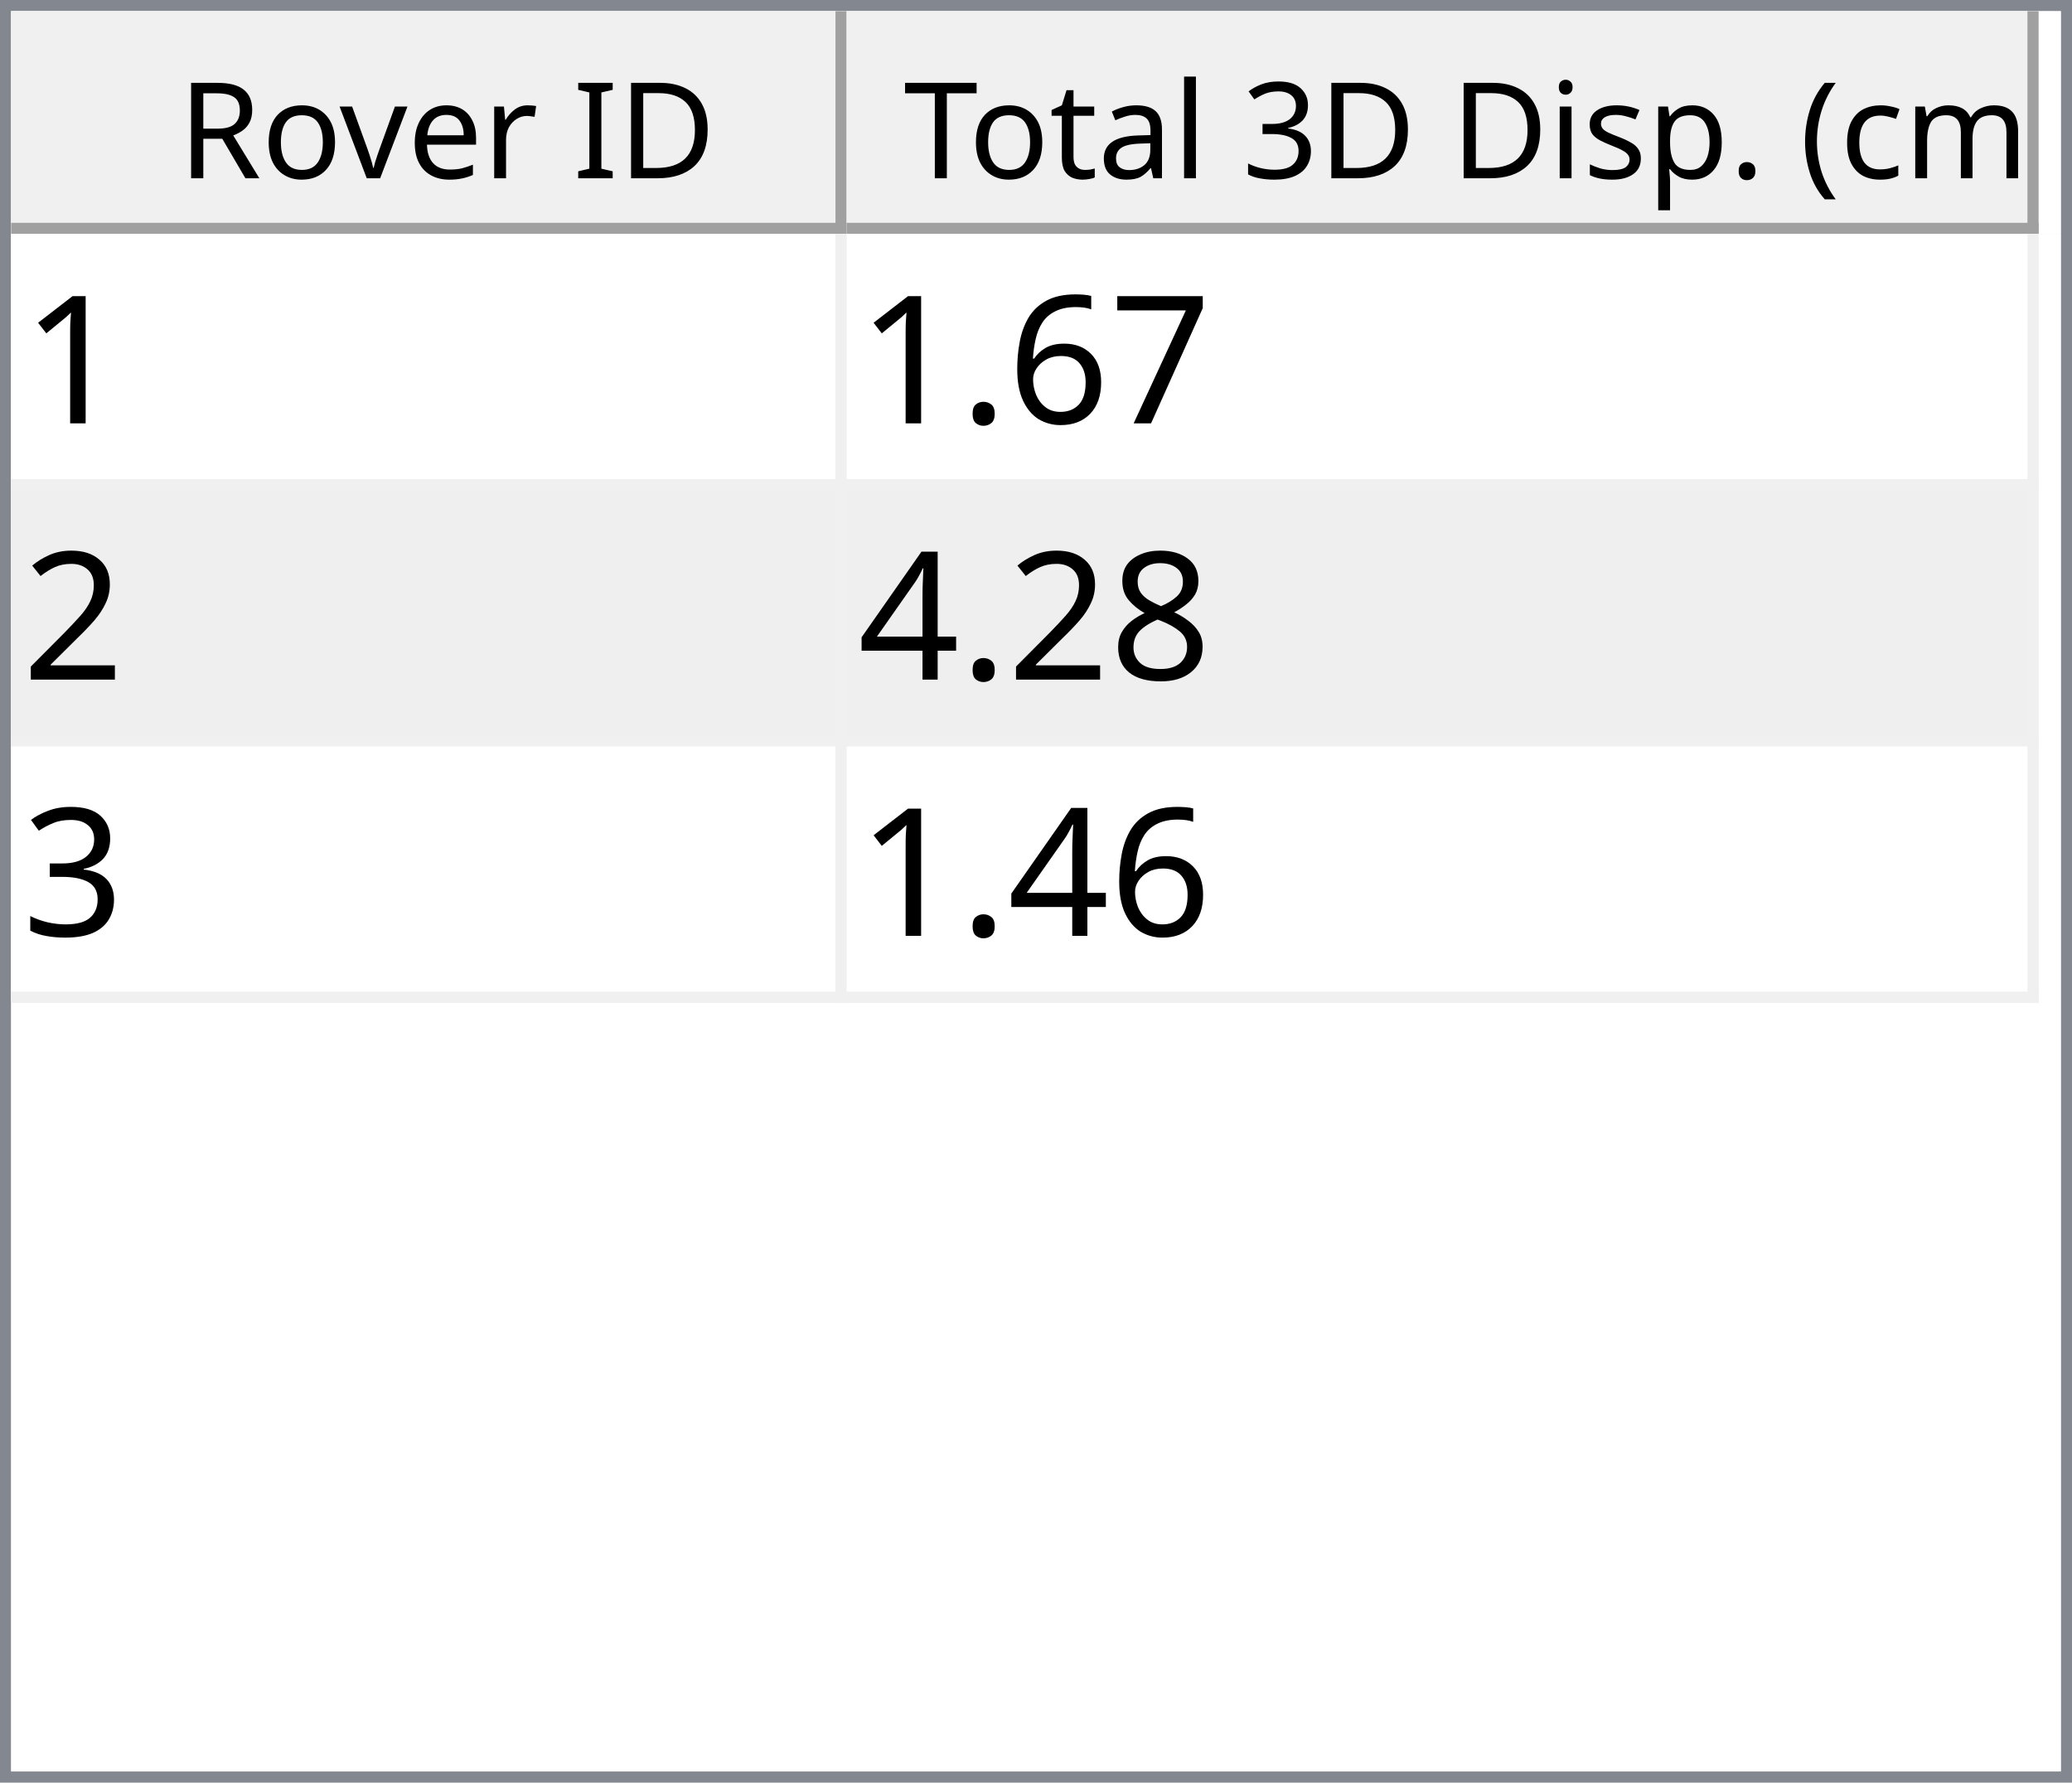
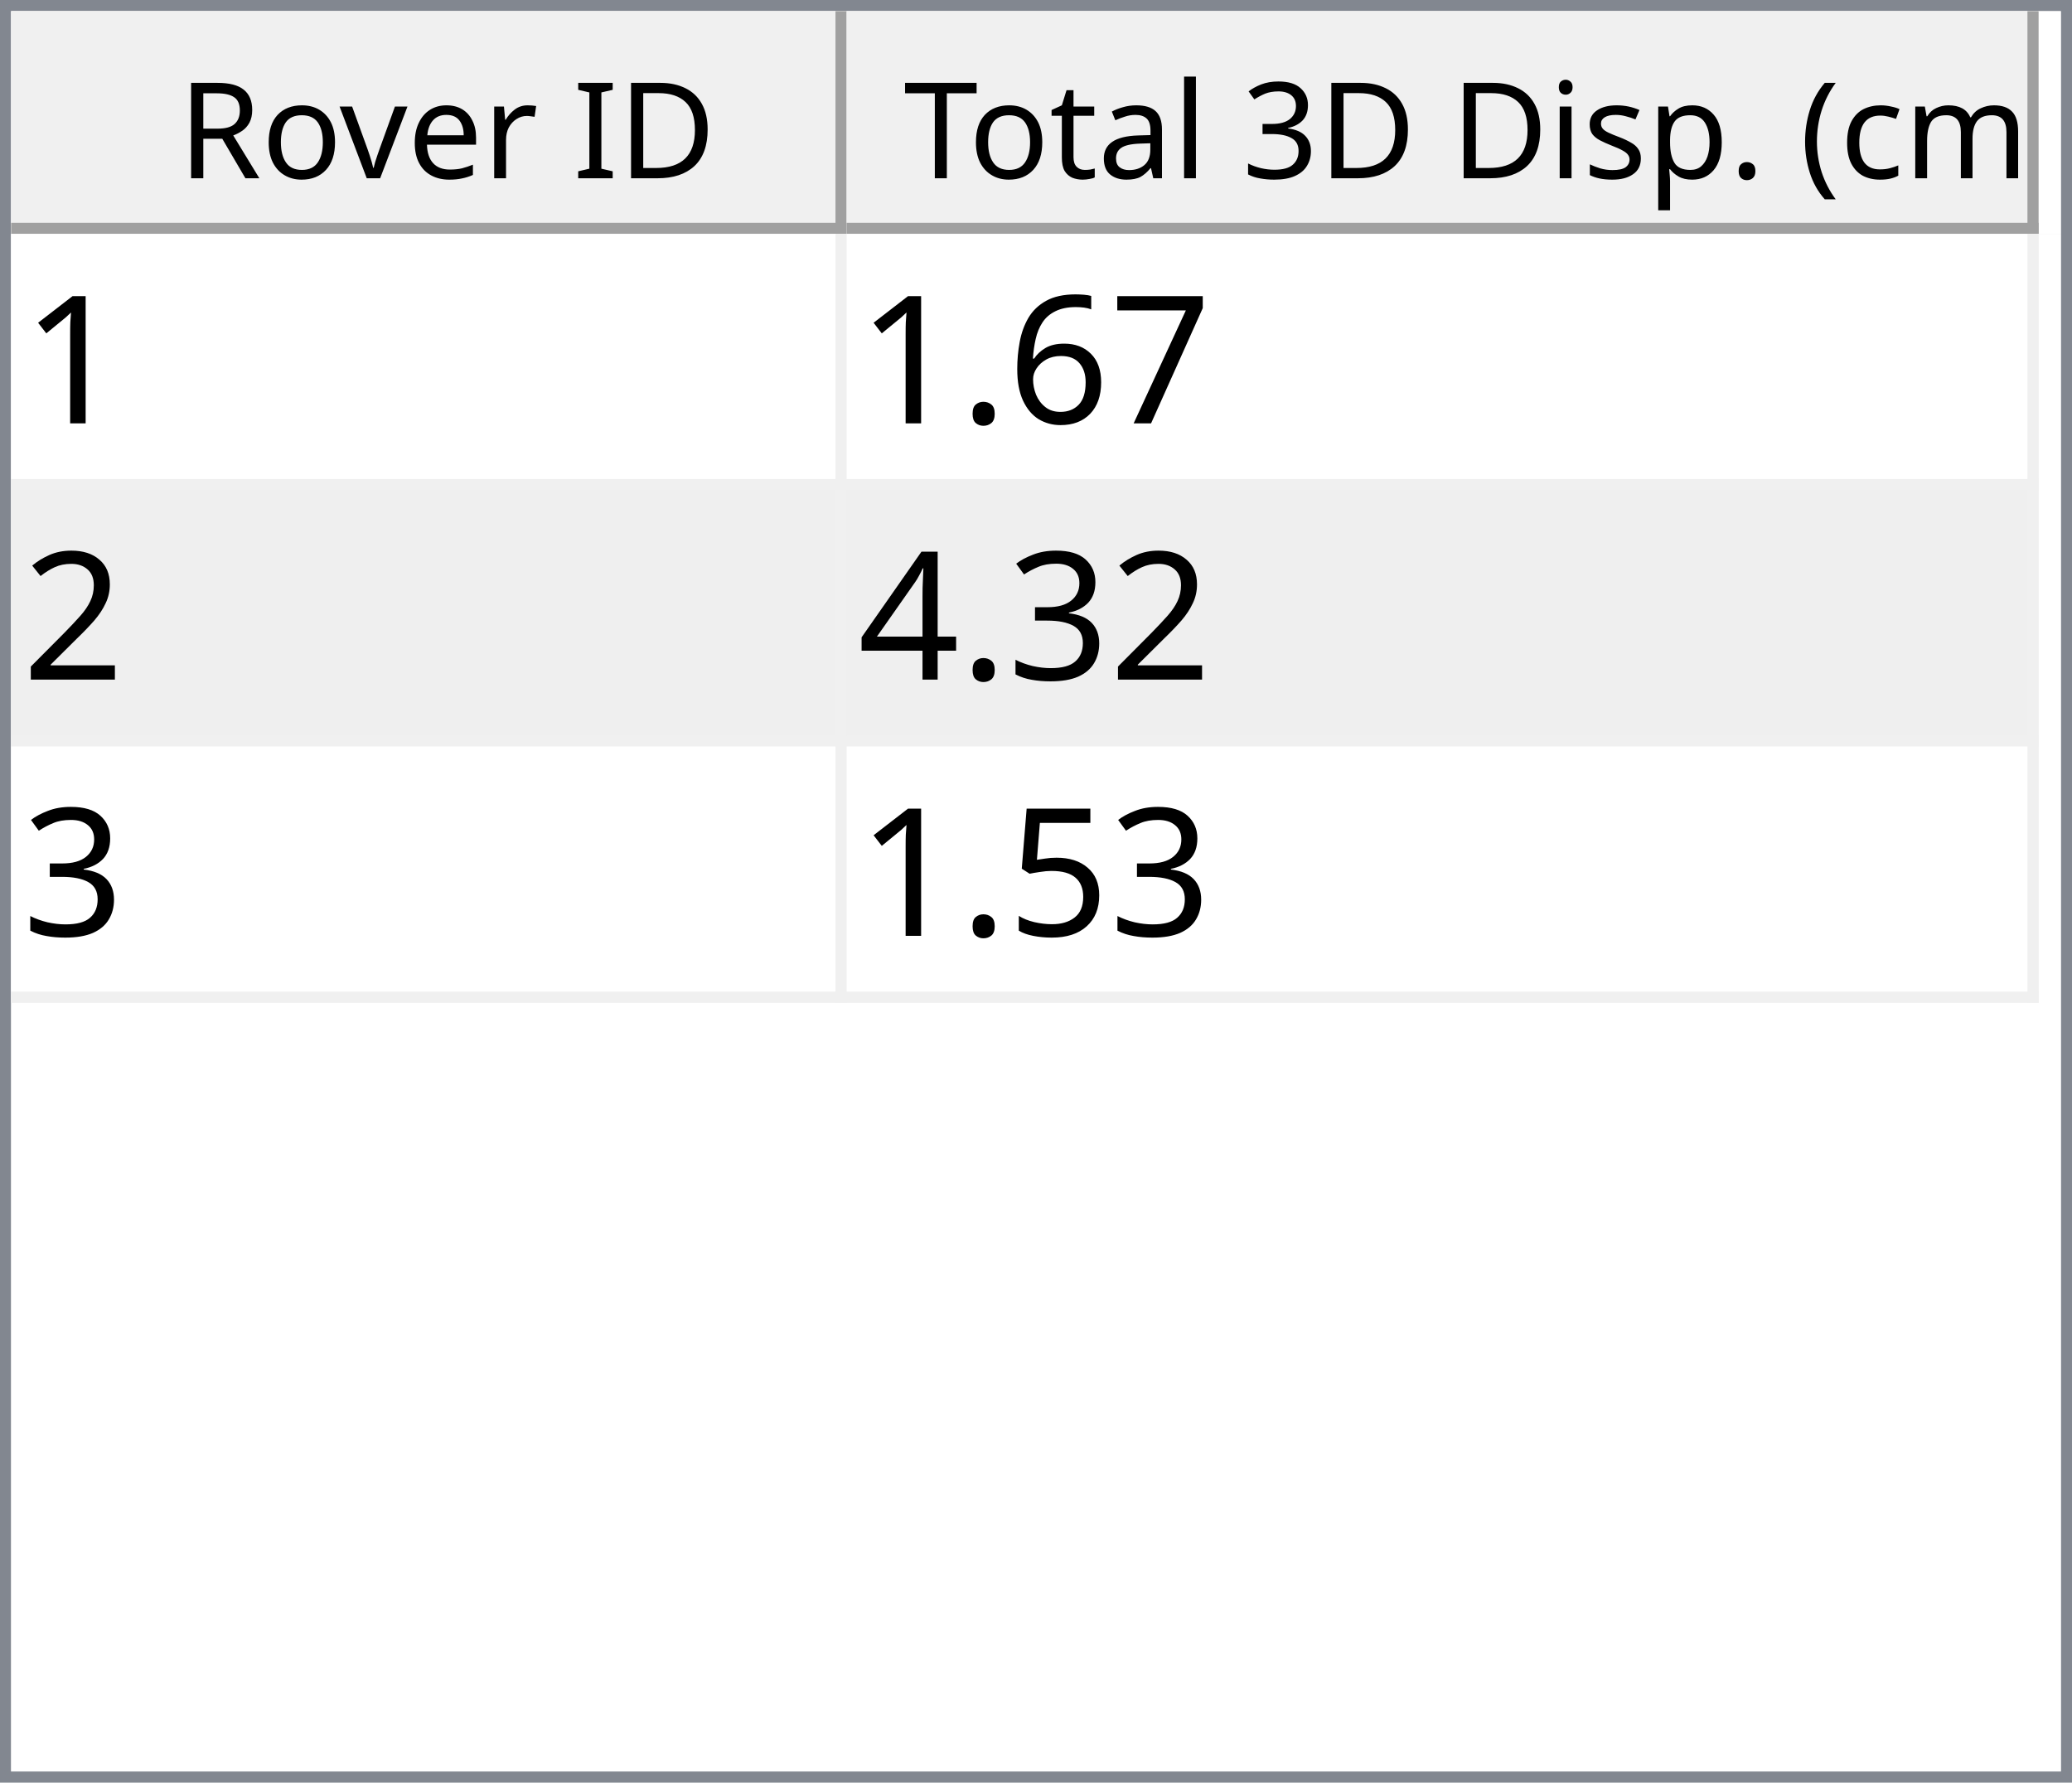
<svg xmlns="http://www.w3.org/2000/svg" style="fill-opacity:1; color-rendering:auto; color-interpolation:auto; text-rendering:auto; stroke:black; stroke-linecap:square; stroke-miterlimit:10; shape-rendering:auto; stroke-opacity:1; fill:black; stroke-dasharray:none; font-weight:normal; stroke-width:1; font-family:'Dialog'; font-style:normal; stroke-linejoin:miter; font-size:12px; stroke-dashoffset:0; image-rendering:auto;" width="186" height="160">
  <defs id="genericDefs" />
  <g>
    <defs id="defs1">
      <clipPath clipPathUnits="userSpaceOnUse" id="clipPath1">
        <path d="M0 0 L186 0 L186 160 L0 160 L0 0 Z" />
      </clipPath>
      <clipPath clipPathUnits="userSpaceOnUse" id="clipPath2">
        <path d="M0 0 L0 160 L186 160 L186 0 Z" />
      </clipPath>
      <clipPath clipPathUnits="userSpaceOnUse" id="clipPath3">
        <path d="M0 0 L0 20 L184 20 L184 0 Z" />
      </clipPath>
      <clipPath clipPathUnits="userSpaceOnUse" id="clipPath4">
        <path d="M0 0 L0 20 L75 20 L75 0 Z" />
      </clipPath>
      <clipPath clipPathUnits="userSpaceOnUse" id="clipPath5">
        <path d="M1 1 L1 19 L74 19 L74 1 Z" />
      </clipPath>
      <clipPath clipPathUnits="userSpaceOnUse" id="clipPath6">
        <path d="M0 0 L0 18 L73 18 L73 0 Z" />
      </clipPath>
      <clipPath clipPathUnits="userSpaceOnUse" id="clipPath7">
        <path d="M-0.5 -0.5 L-0.5 19.5 L74.5 19.5 L74.5 -0.5 Z" />
      </clipPath>
      <clipPath clipPathUnits="userSpaceOnUse" id="clipPath8">
        <path d="M0 0 L0 20 L107 20 L107 0 Z" />
      </clipPath>
      <clipPath clipPathUnits="userSpaceOnUse" id="clipPath9">
        <path d="M1 1 L1 19 L106 19 L106 1 Z" />
      </clipPath>
      <clipPath clipPathUnits="userSpaceOnUse" id="clipPath10">
        <path d="M0 0 L0 18 L105 18 L105 0 Z" />
      </clipPath>
      <clipPath clipPathUnits="userSpaceOnUse" id="clipPath11">
        <path d="M-0.5 -0.5 L-0.5 19.5 L106.5 19.5 L106.5 -0.5 Z" />
      </clipPath>
      <clipPath clipPathUnits="userSpaceOnUse" id="clipPath12">
        <path d="M0 0 L0 138 L184 138 L184 0 Z" />
      </clipPath>
      <clipPath clipPathUnits="userSpaceOnUse" id="clipPath13">
        <path d="M0 0 L0 69 L182 69 L182 0 Z" />
      </clipPath>
      <clipPath clipPathUnits="userSpaceOnUse" id="clipPath14">
        <path d="M-0.5 -0.5 L-0.5 68.5 L181.5 68.5 L181.5 -0.5 Z" />
      </clipPath>
      <clipPath clipPathUnits="userSpaceOnUse" id="clipPath15">
        <path d="M0 0 L0 22 L74 22 L74 0 Z" />
      </clipPath>
      <clipPath clipPathUnits="userSpaceOnUse" id="clipPath16">
        <path d="M0 0 L0 22 L106 22 L106 0 Z" />
      </clipPath>
      <font horiz-adv-x="64.551" id="font1">
        <font-face ascent="107.91" descent="25.098" units-per-em="100" style="font-style:normal; font-family:Segoe UI; font-weight:normal;" />
        <missing-glyph horiz-adv-x="64.551" d="M8.109 0 L8.109 68.266 L56.453 68.266 L56.453 0 L8.109 0 ZM15.328 7.234 L49.219 7.234 L49.219 61.031 L15.328 61.031 L15.328 7.234 Z" />
        <glyph unicode="D" horiz-adv-x="70.117" d="M9.188 0 L9.188 70.016 L28.516 70.016 Q65.531 70.016 65.531 35.891 Q65.531 19.672 55.25 9.836 Q44.969 0 27.734 0 L9.188 0 ZM17.391 62.594 L17.391 7.422 L27.828 7.422 Q41.609 7.422 49.273 14.797 Q56.938 22.172 56.938 35.688 Q56.938 62.594 28.328 62.594 L17.391 62.594 Z" />
        <glyph unicode="I" horiz-adv-x="26.611" d="M17.391 0 L9.188 0 L9.188 70.016 L17.391 70.016 L17.391 0 Z" />
        <glyph unicode=" " horiz-adv-x="27.393" d="" />
        <glyph unicode="r" horiz-adv-x="34.766" d="M34.188 41.891 Q32.078 43.5 28.125 43.5 Q23 43.5 19.555 38.672 Q16.109 33.844 16.109 25.484 L16.109 0 L8.109 0 L8.109 50 L16.109 50 L16.109 39.703 L16.312 39.703 Q18.016 44.969 21.531 47.922 Q25.047 50.875 29.391 50.875 Q32.516 50.875 34.188 50.203 L34.188 41.891 Z" />
        <glyph unicode="e" horiz-adv-x="52.295" d="M48.297 23 L12.984 23 Q13.188 14.656 17.484 10.109 Q21.781 5.562 29.297 5.562 Q37.75 5.562 44.828 11.141 L44.828 3.609 Q38.234 -1.172 27.391 -1.172 Q16.797 -1.172 10.742 5.641 Q4.688 12.453 4.688 24.812 Q4.688 36.469 11.305 43.82 Q17.922 51.172 27.734 51.172 Q37.547 51.172 42.922 44.828 Q48.297 38.484 48.297 27.203 L48.297 23 ZM40.094 29.781 Q40.047 36.719 36.75 40.578 Q33.453 44.438 27.594 44.438 Q21.922 44.438 17.969 40.383 Q14.016 36.328 13.094 29.781 L40.094 29.781 Z" />
        <glyph unicode="v" horiz-adv-x="47.9" d="M47.406 50 L27.484 0 L19.625 0 L0.688 50 L9.469 50 L22.172 13.672 Q23.578 9.672 23.922 6.688 L24.125 6.688 Q24.609 10.453 25.688 13.484 L38.969 50 L47.406 50 Z" />
        <glyph unicode="o" horiz-adv-x="58.594" d="M29 -1.172 Q17.922 -1.172 11.305 5.836 Q4.688 12.844 4.688 24.422 Q4.688 37.016 11.57 44.094 Q18.453 51.172 30.172 51.172 Q41.359 51.172 47.633 44.289 Q53.906 37.406 53.906 25.203 Q53.906 13.234 47.141 6.031 Q40.375 -1.172 29 -1.172 ZM29.594 44.438 Q21.875 44.438 17.383 39.188 Q12.891 33.938 12.891 24.703 Q12.891 15.828 17.43 10.695 Q21.969 5.562 29.594 5.562 Q37.359 5.562 41.531 10.594 Q45.703 15.625 45.703 24.906 Q45.703 34.281 41.531 39.359 Q37.359 44.438 29.594 44.438 Z" />
        <glyph unicode="R" horiz-adv-x="59.814" d="M59.375 0 L49.609 0 L37.891 19.625 Q36.281 22.359 34.766 24.289 Q33.25 26.219 31.664 27.438 Q30.078 28.656 28.25 29.219 Q26.422 29.781 24.125 29.781 L17.391 29.781 L17.391 0 L9.188 0 L9.188 70.016 L30.078 70.016 Q34.672 70.016 38.555 68.867 Q42.438 67.719 45.289 65.375 Q48.141 63.031 49.758 59.547 Q51.375 56.062 51.375 51.375 Q51.375 47.703 50.273 44.656 Q49.172 41.609 47.148 39.211 Q45.125 36.812 42.266 35.133 Q39.406 33.453 35.844 32.516 L35.844 32.328 Q37.594 31.547 38.891 30.547 Q40.188 29.547 41.359 28.18 Q42.531 26.812 43.68 25.078 Q44.828 23.344 46.234 21.047 L59.375 0 ZM17.391 62.594 L17.391 37.203 L28.516 37.203 Q31.594 37.203 34.203 38.133 Q36.812 39.062 38.719 40.797 Q40.625 42.531 41.703 45.047 Q42.781 47.562 42.781 50.688 Q42.781 56.297 39.141 59.445 Q35.5 62.594 28.609 62.594 L17.391 62.594 Z" />
        <glyph unicode=")" horiz-adv-x="30.176" d="M8.297 -15.922 L1.172 -15.922 Q16.406 2.344 16.406 26.812 Q16.406 51.469 1.078 70.016 L8.297 70.016 Q23.531 52.156 23.531 26.703 Q23.531 1.375 8.297 -15.922 Z" />
        <glyph unicode="m" horiz-adv-x="86.133" d="M79.109 0 L71.094 0 L71.094 28.719 Q71.094 37.016 68.531 40.727 Q65.969 44.438 59.906 44.438 Q54.781 44.438 51.195 39.75 Q47.609 35.062 47.609 28.516 L47.609 0 L39.594 0 L39.594 29.688 Q39.594 44.438 28.219 44.438 Q22.953 44.438 19.531 40.016 Q16.109 35.594 16.109 28.516 L16.109 0 L8.109 0 L8.109 50 L16.109 50 L16.109 42.094 L16.312 42.094 Q21.625 51.172 31.844 51.172 Q36.969 51.172 40.773 48.312 Q44.578 45.453 46 40.828 Q51.562 51.172 62.594 51.172 Q79.109 51.172 79.109 30.812 L79.109 0 Z" />
        <glyph unicode="c" horiz-adv-x="46.191" d="M42.188 2.297 Q36.422 -1.172 28.516 -1.172 Q17.828 -1.172 11.258 5.789 Q4.688 12.75 4.688 23.828 Q4.688 36.188 11.766 43.68 Q18.844 51.172 30.672 51.172 Q37.25 51.172 42.281 48.734 L42.281 40.531 Q36.719 44.438 30.375 44.438 Q22.703 44.438 17.797 38.945 Q12.891 33.453 12.891 24.516 Q12.891 15.719 17.508 10.641 Q22.125 5.562 29.891 5.562 Q36.422 5.562 42.188 9.906 L42.188 2.297 Z" />
        <glyph unicode="(" horiz-adv-x="30.176" d="M29.109 -15.922 L21.969 -15.922 Q6.844 1.375 6.844 26.703 Q6.844 52.156 21.969 70.016 L29.203 70.016 Q13.875 51.469 13.875 26.812 Q13.875 2.344 29.109 -15.922 Z" />
        <glyph unicode="." horiz-adv-x="21.68" d="M10.891 -1.078 Q8.641 -1.078 7.055 0.539 Q5.469 2.156 5.469 4.391 Q5.469 6.641 7.055 8.273 Q8.641 9.906 10.891 9.906 Q13.188 9.906 14.797 8.273 Q16.406 6.641 16.406 4.391 Q16.406 2.156 14.797 0.539 Q13.188 -1.078 10.891 -1.078 Z" />
        <glyph unicode="p" horiz-adv-x="58.789" d="M16.312 7.234 L16.109 7.234 L16.109 -23 L8.109 -23 L8.109 50 L16.109 50 L16.109 41.219 L16.312 41.219 Q22.219 51.172 33.594 51.172 Q43.266 51.172 48.688 44.461 Q54.109 37.75 54.109 26.469 Q54.109 13.922 48 6.375 Q41.891 -1.172 31.297 -1.172 Q21.578 -1.172 16.312 7.234 ZM16.109 27.391 L16.109 20.406 Q16.109 14.203 20.141 9.883 Q24.172 5.562 30.375 5.562 Q37.641 5.562 41.773 11.133 Q45.906 16.703 45.906 26.609 Q45.906 34.969 42.047 39.703 Q38.188 44.438 31.594 44.438 Q24.609 44.438 20.359 39.578 Q16.109 34.719 16.109 27.391 Z" />
        <glyph unicode="s" horiz-adv-x="42.432" d="M5.078 1.812 L5.078 10.406 Q11.625 5.562 19.484 5.562 Q30.031 5.562 30.031 12.594 Q30.031 14.594 29.125 15.992 Q28.219 17.391 26.68 18.461 Q25.141 19.531 23.07 20.383 Q21 21.234 18.609 22.172 Q15.281 23.484 12.766 24.828 Q10.25 26.172 8.57 27.859 Q6.891 29.547 6.031 31.695 Q5.172 33.844 5.172 36.719 Q5.172 40.234 6.789 42.945 Q8.406 45.656 11.086 47.484 Q13.766 49.312 17.211 50.242 Q20.656 51.172 24.312 51.172 Q30.812 51.172 35.938 48.922 L35.938 40.828 Q30.422 44.438 23.25 44.438 Q21 44.438 19.195 43.922 Q17.391 43.406 16.094 42.477 Q14.797 41.547 14.086 40.258 Q13.375 38.969 13.375 37.406 Q13.375 35.453 14.086 34.133 Q14.797 32.812 16.164 31.789 Q17.531 30.766 19.484 29.938 Q21.438 29.109 23.922 28.125 Q27.25 26.859 29.883 25.516 Q32.516 24.172 34.375 22.484 Q36.234 20.797 37.234 18.602 Q38.234 16.406 38.234 13.375 Q38.234 9.672 36.602 6.938 Q34.969 4.203 32.234 2.398 Q29.5 0.594 25.93 -0.289 Q22.359 -1.172 18.453 -1.172 Q10.75 -1.172 5.078 1.812 Z" />
        <glyph unicode="i" horiz-adv-x="24.219" d="M12.203 62.703 Q10.062 62.703 8.547 64.164 Q7.031 65.625 7.031 67.875 Q7.031 70.125 8.547 71.609 Q10.062 73.094 12.203 73.094 Q14.406 73.094 15.945 71.609 Q17.484 70.125 17.484 67.875 Q17.484 65.719 15.945 64.211 Q14.406 62.703 12.203 62.703 ZM16.109 0 L8.109 0 L8.109 50 L16.109 50 L16.109 0 Z" />
        <glyph unicode="3" horiz-adv-x="53.906" d="M46.531 19.828 Q46.531 15.094 44.75 11.211 Q42.969 7.328 39.719 4.57 Q36.469 1.812 31.93 0.297 Q27.391 -1.219 21.922 -1.219 Q11.922 -1.219 6 2.594 L6 11.188 Q13.094 5.609 22.219 5.609 Q25.875 5.609 28.828 6.539 Q31.781 7.469 33.906 9.227 Q36.031 10.984 37.18 13.477 Q38.328 15.969 38.328 19.094 Q38.328 32.812 18.797 32.812 L12.984 32.812 L12.984 39.594 L18.5 39.594 Q35.797 39.594 35.797 52.484 Q35.797 64.406 22.609 64.406 Q15.188 64.406 8.688 59.422 L8.688 67.188 Q15.375 71.188 24.609 71.188 Q29 71.188 32.57 69.969 Q36.141 68.75 38.68 66.555 Q41.219 64.359 42.609 61.281 Q44 58.203 44 54.5 Q44 40.672 30.031 36.719 L30.031 36.531 Q33.594 36.141 36.625 34.797 Q39.656 33.453 41.852 31.305 Q44.047 29.156 45.289 26.25 Q46.531 23.344 46.531 19.828 Z" />
        <glyph unicode="l" horiz-adv-x="24.219" d="M16.109 0 L8.109 0 L8.109 74.031 L16.109 74.031 L16.109 0 Z" />
        <glyph unicode="a" horiz-adv-x="50.879" d="M43.891 0 L35.891 0 L35.891 7.812 L35.688 7.812 Q30.469 -1.172 20.312 -1.172 Q12.844 -1.172 8.617 2.781 Q4.391 6.734 4.391 13.281 Q4.391 27.297 20.906 29.594 L35.891 31.688 Q35.891 44.438 25.594 44.438 Q16.547 44.438 9.281 38.281 L9.281 46.484 Q16.656 51.172 26.266 51.172 Q43.891 51.172 43.891 32.516 L43.891 0 ZM35.891 25.297 L23.828 23.641 Q18.266 22.859 15.43 20.875 Q12.594 18.891 12.594 13.875 Q12.594 10.203 15.211 7.883 Q17.828 5.562 22.172 5.562 Q28.125 5.562 32.008 9.742 Q35.891 13.922 35.891 20.312 L35.891 25.297 Z" />
        <glyph unicode="t" horiz-adv-x="33.887" d="M31.297 0.484 Q28.469 -1.078 23.828 -1.078 Q10.688 -1.078 10.688 13.578 L10.688 43.172 L2.094 43.172 L2.094 50 L10.688 50 L10.688 62.203 L18.703 64.797 L18.703 50 L31.297 50 L31.297 43.172 L18.703 43.172 L18.703 14.984 Q18.703 9.969 20.414 7.82 Q22.125 5.672 26.078 5.672 Q29.109 5.672 31.297 7.328 L31.297 0.484 Z" />
        <glyph unicode="T" horiz-adv-x="52.393" d="M50.594 62.594 L30.375 62.594 L30.375 0 L22.172 0 L22.172 62.594 L2 62.594 L2 70.016 L50.594 70.016 L50.594 62.594 Z" />
      </font>
      <font horiz-adv-x="75.0" id="font2">
        <font-face ascent="100.537" descent="21.973" units-per-em="100" style="font-style:normal; font-family:sans-serif; font-weight:normal;" />
        <missing-glyph horiz-adv-x="75.0" d="M12.5 0 L12.5 62.5 L62.5 62.5 L62.5 0 L12.5 0 ZM14.062 1.562 L60.938 1.562 L60.938 60.938 L14.062 60.938 L14.062 1.562 Z" />
        <glyph unicode="1" horiz-adv-x="55.615" d="M37.25 0 L28.469 0 L28.469 56 Q25.297 52.984 20.141 49.953 Q14.984 46.922 10.891 45.406 L10.891 53.906 Q18.266 57.375 23.781 62.305 Q29.297 67.234 31.594 71.875 L37.25 71.875 L37.25 0 Z" />
        <glyph unicode="7" horiz-adv-x="55.615" d="M4.734 62.203 L4.734 70.656 L51.078 70.656 L51.078 63.812 Q44.234 56.547 37.523 44.484 Q30.812 32.422 27.156 19.672 Q24.516 10.688 23.781 0 L14.75 0 Q14.891 8.453 18.062 20.414 Q21.234 32.375 27.172 43.484 Q33.109 54.594 39.797 62.203 L4.734 62.203 Z" />
        <glyph unicode="6" horiz-adv-x="55.615" d="M49.75 54.047 L41.016 53.375 Q39.844 58.547 37.703 60.891 Q34.125 64.656 28.906 64.656 Q24.703 64.656 21.531 62.312 Q17.391 59.281 14.992 53.469 Q12.594 47.656 12.5 36.922 Q15.672 41.75 20.266 44.094 Q24.859 46.438 29.891 46.438 Q38.672 46.438 44.852 39.969 Q51.031 33.5 51.031 23.25 Q51.031 16.5 48.125 10.719 Q45.219 4.938 40.141 1.859 Q35.062 -1.219 28.609 -1.219 Q17.625 -1.219 10.695 6.859 Q3.766 14.938 3.766 33.5 Q3.766 54.25 11.422 63.672 Q18.109 71.875 29.438 71.875 Q37.891 71.875 43.289 67.141 Q48.688 62.406 49.75 54.047 ZM13.875 23.188 Q13.875 18.656 15.797 14.508 Q17.719 10.359 21.188 8.18 Q24.656 6 28.469 6 Q34.031 6 38.039 10.492 Q42.047 14.984 42.047 22.703 Q42.047 30.125 38.086 34.398 Q34.125 38.672 28.125 38.672 Q22.172 38.672 18.023 34.398 Q13.875 30.125 13.875 23.188 Z" />
        <glyph unicode="." horiz-adv-x="27.783" d="M9.078 0 L9.078 10.016 L19.094 10.016 L19.094 0 L9.078 0 Z" />
        <glyph unicode="2" horiz-adv-x="55.615" d="M50.344 8.453 L50.344 0 L3.031 0 Q2.938 3.172 4.047 6.109 Q5.859 10.938 9.836 15.625 Q13.812 20.312 21.344 26.469 Q33.016 36.031 37.117 41.625 Q41.219 47.219 41.219 52.203 Q41.219 57.422 37.477 61.008 Q33.734 64.594 27.734 64.594 Q21.391 64.594 17.578 60.789 Q13.766 56.984 13.719 50.25 L4.688 51.172 Q5.609 61.281 11.664 66.578 Q17.719 71.875 27.938 71.875 Q38.234 71.875 44.242 66.164 Q50.25 60.453 50.25 52 Q50.25 47.703 48.492 43.555 Q46.734 39.406 42.656 34.812 Q38.578 30.219 29.109 22.219 Q21.188 15.578 18.945 13.211 Q16.703 10.844 15.234 8.453 L50.344 8.453 Z" />
-         <glyph unicode="8" horiz-adv-x="55.615" d="M17.672 38.812 Q12.203 40.828 9.57 44.539 Q6.938 48.25 6.938 53.422 Q6.938 61.234 12.555 66.555 Q18.172 71.875 27.484 71.875 Q36.859 71.875 42.578 66.43 Q48.297 60.984 48.297 53.172 Q48.297 48.188 45.68 44.508 Q43.062 40.828 37.75 38.812 Q44.344 36.672 47.781 31.883 Q51.219 27.094 51.219 20.453 Q51.219 11.281 44.727 5.031 Q38.234 -1.219 27.641 -1.219 Q17.047 -1.219 10.547 5.055 Q4.047 11.328 4.047 20.703 Q4.047 27.688 7.594 32.398 Q11.141 37.109 17.672 38.812 ZM15.922 53.719 Q15.922 48.641 19.195 45.414 Q22.469 42.188 27.688 42.188 Q32.766 42.188 36.016 45.383 Q39.266 48.578 39.266 53.219 Q39.266 58.062 35.914 61.359 Q32.562 64.656 27.594 64.656 Q22.562 64.656 19.242 61.43 Q15.922 58.203 15.922 53.719 ZM13.094 20.656 Q13.094 16.891 14.875 13.375 Q16.656 9.859 20.172 7.93 Q23.688 6 27.734 6 Q34.031 6 38.133 10.055 Q42.234 14.109 42.234 20.359 Q42.234 26.703 38.016 30.859 Q33.797 35.016 27.438 35.016 Q21.234 35.016 17.164 30.914 Q13.094 26.812 13.094 20.656 Z" />
+         <glyph unicode="3" horiz-adv-x="55.615" d="M4.203 18.891 L12.984 20.062 Q14.5 12.594 18.141 9.297 Q21.781 6 27 6 Q33.203 6 37.477 10.297 Q41.75 14.594 41.75 20.953 Q41.75 27 37.797 30.93 Q33.844 34.859 27.734 34.859 Q25.25 34.859 21.531 33.891 L22.516 41.609 Q23.391 41.5 23.922 41.5 Q29.547 41.5 34.039 44.43 Q38.531 47.359 38.531 53.469 Q38.531 58.297 35.258 61.477 Q31.984 64.656 26.812 64.656 Q21.688 64.656 18.266 61.43 Q14.844 58.203 13.875 51.766 L5.078 53.328 Q6.688 62.156 12.398 67.016 Q18.109 71.875 26.609 71.875 Q32.469 71.875 37.398 69.359 Q42.328 66.844 44.945 62.5 Q47.562 58.156 47.562 53.266 Q47.562 48.641 45.07 44.828 Q42.578 41.016 37.703 38.766 Q44.047 37.312 47.562 32.695 Q51.078 28.078 51.078 21.141 Q51.078 11.766 44.242 5.25 Q37.406 -1.266 26.953 -1.266 Q17.531 -1.266 11.305 4.352 Q5.078 9.969 4.203 18.891 Z" />
        <glyph unicode="4" horiz-adv-x="55.615" d="M32.328 0 L32.328 17.141 L1.266 17.141 L1.266 25.203 L33.938 71.578 L41.109 71.578 L41.109 25.203 L50.781 25.203 L50.781 17.141 L41.109 17.141 L41.109 0 L32.328 0 ZM32.328 25.203 L32.328 57.469 L9.906 25.203 L32.328 25.203 Z" />
-         <glyph unicode="3" horiz-adv-x="55.615" d="M4.203 18.891 L12.984 20.062 Q14.5 12.594 18.141 9.297 Q21.781 6 27 6 Q33.203 6 37.477 10.297 Q41.75 14.594 41.75 20.953 Q41.75 27 37.797 30.93 Q33.844 34.859 27.734 34.859 Q25.25 34.859 21.531 33.891 L22.516 41.609 Q23.391 41.5 23.922 41.5 Q29.547 41.5 34.039 44.43 Q38.531 47.359 38.531 53.469 Q38.531 58.297 35.258 61.477 Q31.984 64.656 26.812 64.656 Q21.688 64.656 18.266 61.43 Q14.844 58.203 13.875 51.766 L5.078 53.328 Q6.688 62.156 12.398 67.016 Q18.109 71.875 26.609 71.875 Q32.469 71.875 37.398 69.359 Q42.328 66.844 44.945 62.5 Q47.562 58.156 47.562 53.266 Q47.562 48.641 45.07 44.828 Q42.578 41.016 37.703 38.766 Q44.047 37.312 47.562 32.695 Q51.078 28.078 51.078 21.141 Q51.078 11.766 44.242 5.25 Q37.406 -1.266 26.953 -1.266 Q17.531 -1.266 11.305 4.352 Q5.078 9.969 4.203 18.891 Z" />
+         <glyph unicode="5" horiz-adv-x="55.615" d="M4.156 18.75 L13.375 19.531 Q14.406 12.797 18.141 9.398 Q21.875 6 27.156 6 Q33.5 6 37.891 10.789 Q42.281 15.578 42.281 23.484 Q42.281 31 38.062 35.352 Q33.844 39.703 27 39.703 Q22.75 39.703 19.336 37.773 Q15.922 35.844 13.969 32.766 L5.719 33.844 L12.641 70.609 L48.25 70.609 L48.25 62.203 L19.672 62.203 L15.828 42.969 Q22.266 47.469 29.344 47.469 Q38.719 47.469 45.164 40.969 Q51.609 34.469 51.609 24.266 Q51.609 14.547 45.953 7.469 Q39.062 -1.219 27.156 -1.219 Q17.391 -1.219 11.211 4.25 Q5.031 9.719 4.156 18.75 Z" />
      </font>
    </defs>
    <g style="fill:white; stroke:white;">
      <rect x="0" y="0" width="186" style="clip-path:url(#clipPath1); stroke:none;" height="160" />
    </g>
    <g style="fill:white; text-rendering:optimizeSpeed; color-rendering:optimizeSpeed; image-rendering:optimizeSpeed; shape-rendering:crispEdges; stroke:white; color-interpolation:sRGB;">
      <rect x="0" width="186" height="160" y="0" style="stroke:none;" />
      <path style="stroke:none;" d="M0 160 L186 160 L186 0 L0 0 Z" />
    </g>
    <g style="fill:rgb(240,240,240); font-family:'Segoe UI'; stroke:rgb(240,240,240);">
      <rect x="0" y="0" width="186" style="clip-path:url(#clipPath2); stroke:none;" height="160" />
    </g>
    <g style="fill:rgb(130,135,144); font-family:'Segoe UI'; stroke:rgb(130,135,144);">
      <path d="M0 0 L186 0 L186 160 L0 160 L0 0 ZM1 1 L185 1 L185 159 L1 159 L1 1 Z" style="fill-rule:evenodd; clip-path:url(#clipPath2); stroke:none;" />
    </g>
    <g style="fill:white; font-family:'Segoe UI'; stroke:white;" transform="translate(1,1)">
      <rect x="0" y="0" width="184" style="clip-path:url(#clipPath3); stroke:none;" height="20" />
    </g>
    <g style="fill:rgb(240,240,240); font-family:'Segoe UI'; stroke:rgb(240,240,240);" transform="translate(1,1)">
      <rect x="0" y="0" width="75" style="clip-path:url(#clipPath4); stroke:none;" height="20" />
    </g>
    <g style="font-family:'Segoe UI';" transform="translate(2,2)">
      <text x="14" xml:space="preserve" y="14" style="clip-path:url(#clipPath6); stroke:none;">Rover ID</text>
    </g>
    <g style="fill:rgb(160,160,160); font-family:'Segoe UI'; stroke:rgb(160,160,160); stroke-linejoin:bevel;" transform="translate(1.5,1.5)">
      <line x1="74" x2="74" y1="0" style="fill:none; clip-path:url(#clipPath7);" y2="19" />
    </g>
    <g style="fill:rgb(160,160,160); font-family:'Segoe UI'; stroke:rgb(160,160,160); stroke-linejoin:bevel;" transform="matrix(1,0,0,1,1,1) translate(0.5,0.5)">
      <line x1="0" x2="74" y1="19" style="fill:none; clip-path:url(#clipPath7);" y2="19" />
    </g>
    <g style="fill:rgb(240,240,240); font-family:'Segoe UI'; stroke:rgb(240,240,240);" transform="translate(76,1)">
      <rect x="0" y="0" width="107" style="clip-path:url(#clipPath8); stroke:none;" height="20" />
    </g>
    <g style="font-family:'Segoe UI';" transform="translate(77,2)">
      <text x="1" xml:space="preserve" y="14" style="clip-path:url(#clipPath10); stroke:none;"> Total 3D Disp. (cm)</text>
    </g>
    <g style="fill:rgb(160,160,160); font-family:'Segoe UI'; stroke:rgb(160,160,160); stroke-linejoin:bevel;" transform="translate(76.5,1.5)">
      <line x1="106" x2="106" y1="0" style="fill:none; clip-path:url(#clipPath11);" y2="19" />
    </g>
    <g style="fill:rgb(160,160,160); font-family:'Segoe UI'; stroke:rgb(160,160,160); stroke-linejoin:bevel;" transform="matrix(1,0,0,1,76,1) translate(0.5,0.5)">
      <line x1="0" x2="106" y1="19" style="fill:none; clip-path:url(#clipPath11);" y2="19" />
    </g>
    <g style="fill:white; font-family:'Segoe UI'; stroke:white;" transform="translate(1,21)">
      <rect x="0" y="0" width="184" style="clip-path:url(#clipPath12); stroke:none;" height="138" />
    </g>
    <g style="fill:rgb(240,240,240); font-size:16px; font-family:sans-serif; stroke:rgb(240,240,240);" transform="translate(1,21)">
      <rect x="0" y="0" width="182" style="clip-path:url(#clipPath13); stroke:none;" height="69" />
      <line transform="translate(0.5,0.5)" x1="0" x2="181" y1="22" style="clip-path:url(#clipPath14); fill:none; stroke-linejoin:bevel;" y2="22" />
    </g>
    <g transform="matrix(1,0,0,1,1,21) translate(0.5,0.5)" style="fill:rgb(240,240,240); font-size:16px; font-family:sans-serif; stroke:rgb(240,240,240); stroke-linejoin:bevel;">
      <line x1="0" x2="181" y1="45" style="fill:none; clip-path:url(#clipPath14);" y2="45" />
    </g>
    <g transform="matrix(1,0,0,1,1,21) translate(0.5,0.5)" style="fill:rgb(240,240,240); font-size:16px; font-family:sans-serif; stroke:rgb(240,240,240); stroke-linejoin:bevel;">
      <line x1="0" x2="181" y1="68" style="fill:none; clip-path:url(#clipPath14);" y2="68" />
    </g>
    <g transform="matrix(1,0,0,1,1,21) translate(0.5,0.5)" style="fill:rgb(240,240,240); font-size:16px; font-family:sans-serif; stroke:rgb(240,240,240); stroke-linejoin:bevel;">
      <line x1="74" x2="74" y1="0" style="fill:none; clip-path:url(#clipPath14);" y2="68" />
    </g>
    <g transform="matrix(1,0,0,1,1,21) translate(0.5,0.5)" style="fill:rgb(240,240,240); font-size:16px; font-family:sans-serif; stroke:rgb(240,240,240); stroke-linejoin:bevel;">
      <line x1="181" x2="181" y1="0" style="fill:none; clip-path:url(#clipPath14);" y2="68" />
    </g>
    <g style="fill:white; font-size:16px; font-family:sans-serif; stroke:white;" transform="matrix(1,0,0,1,1,21)">
      <rect x="0" y="0" width="74" style="clip-path:url(#clipPath15); stroke:none;" height="22" />
      <text x="1" y="17" style="fill:black; clip-path:url(#clipPath15); stroke:none;" xml:space="preserve">1</text>
    </g>
    <g style="fill:white; font-size:16px; font-family:sans-serif; stroke:white;" transform="matrix(1,0,0,1,1,21) translate(75,0)">
      <rect x="0" y="0" width="106" style="clip-path:url(#clipPath16); stroke:none;" height="22" />
      <text x="1" y="17" style="fill:black; clip-path:url(#clipPath16); stroke:none;" xml:space="preserve">1.67</text>
    </g>
    <g style="fill:rgb(239,239,239); font-size:16px; font-family:sans-serif; stroke:rgb(239,239,239);" transform="matrix(1,0,0,1,1,21) translate(0,23)">
      <rect x="0" y="0" width="74" style="clip-path:url(#clipPath15); stroke:none;" height="22" />
      <text x="1" y="17" style="fill:black; clip-path:url(#clipPath15); stroke:none;" xml:space="preserve">2</text>
    </g>
    <g style="fill:rgb(239,239,239); font-size:16px; font-family:sans-serif; stroke:rgb(239,239,239);" transform="matrix(1,0,0,1,1,21) translate(75,23)">
      <rect x="0" y="0" width="106" style="clip-path:url(#clipPath16); stroke:none;" height="22" />
-       <text x="1" y="17" style="fill:black; clip-path:url(#clipPath16); stroke:none;" xml:space="preserve">4.28</text>
+       <text x="1" y="17" style="fill:black; clip-path:url(#clipPath16); stroke:none;" xml:space="preserve">4.32</text>
    </g>
    <g style="fill:white; font-size:16px; font-family:sans-serif; stroke:white;" transform="matrix(1,0,0,1,1,21) translate(0,46)">
      <rect x="0" y="0" width="74" style="clip-path:url(#clipPath15); stroke:none;" height="22" />
      <text x="1" y="17" style="fill:black; clip-path:url(#clipPath15); stroke:none;" xml:space="preserve">3</text>
    </g>
    <g style="fill:white; font-size:16px; font-family:sans-serif; stroke:white;" transform="matrix(1,0,0,1,1,21) translate(75,46)">
      <rect x="0" y="0" width="106" style="clip-path:url(#clipPath16); stroke:none;" height="22" />
-       <text x="1" y="17" style="fill:black; clip-path:url(#clipPath16); stroke:none;" xml:space="preserve">1.46</text>
+       <text x="1" y="17" style="fill:black; clip-path:url(#clipPath16); stroke:none;" xml:space="preserve">1.53</text>
    </g>
  </g>
</svg>
